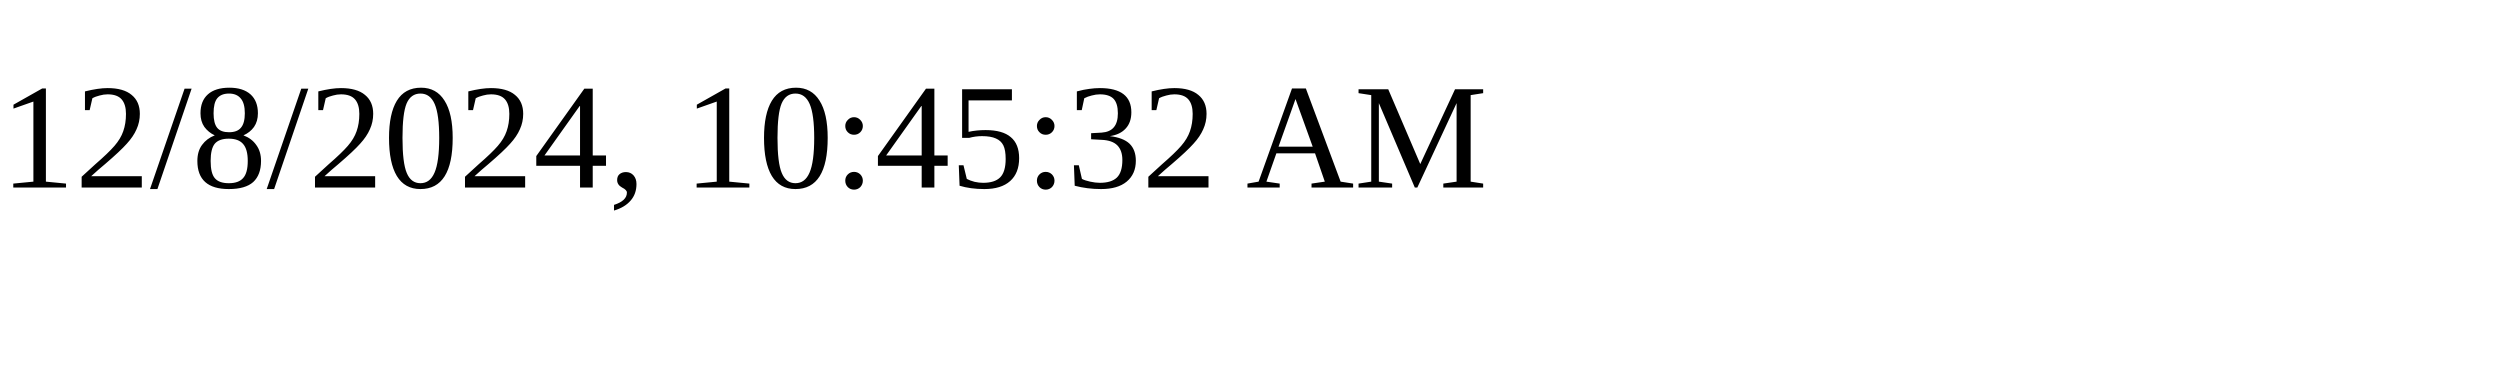
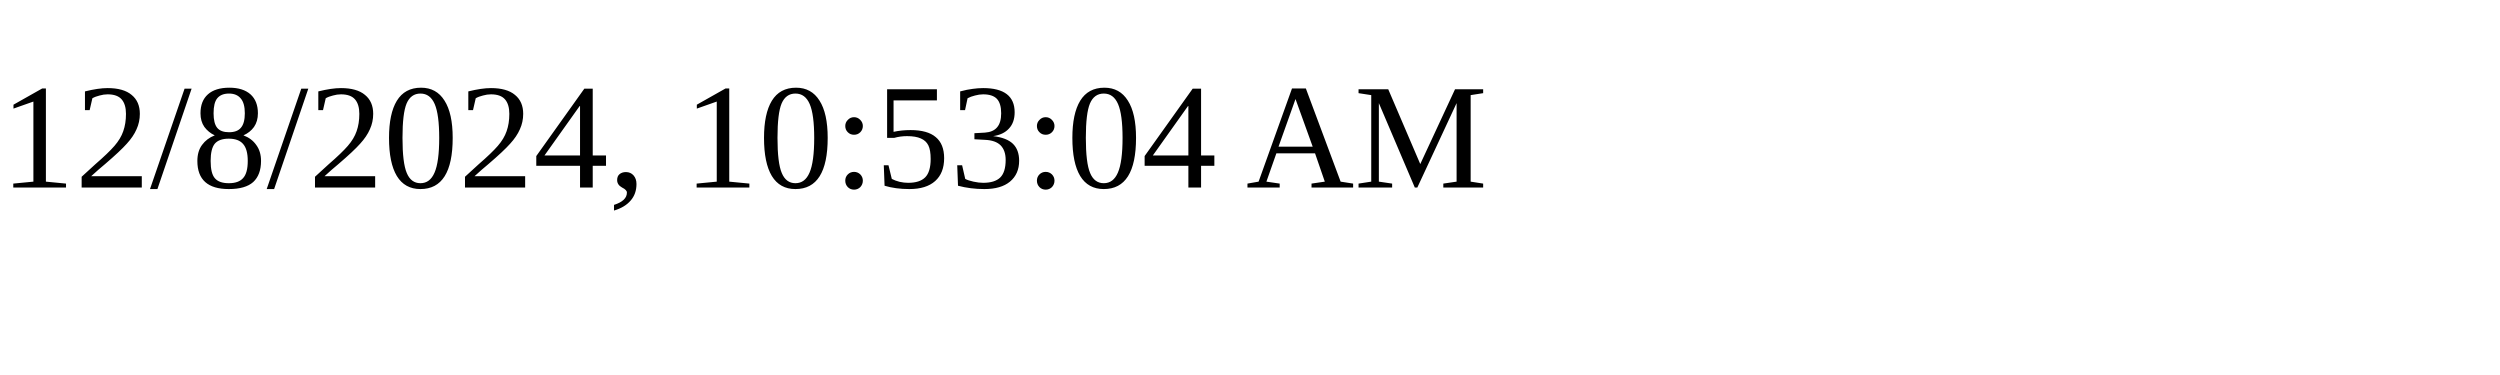
<svg xmlns="http://www.w3.org/2000/svg" height="30" width="200">
-   <text x="0" y="15">12/8/2024, 10:45:32 AM</text>
+   <text x="0" y="15">12/8/2024, 10:53:04 AM</text>
</svg>
